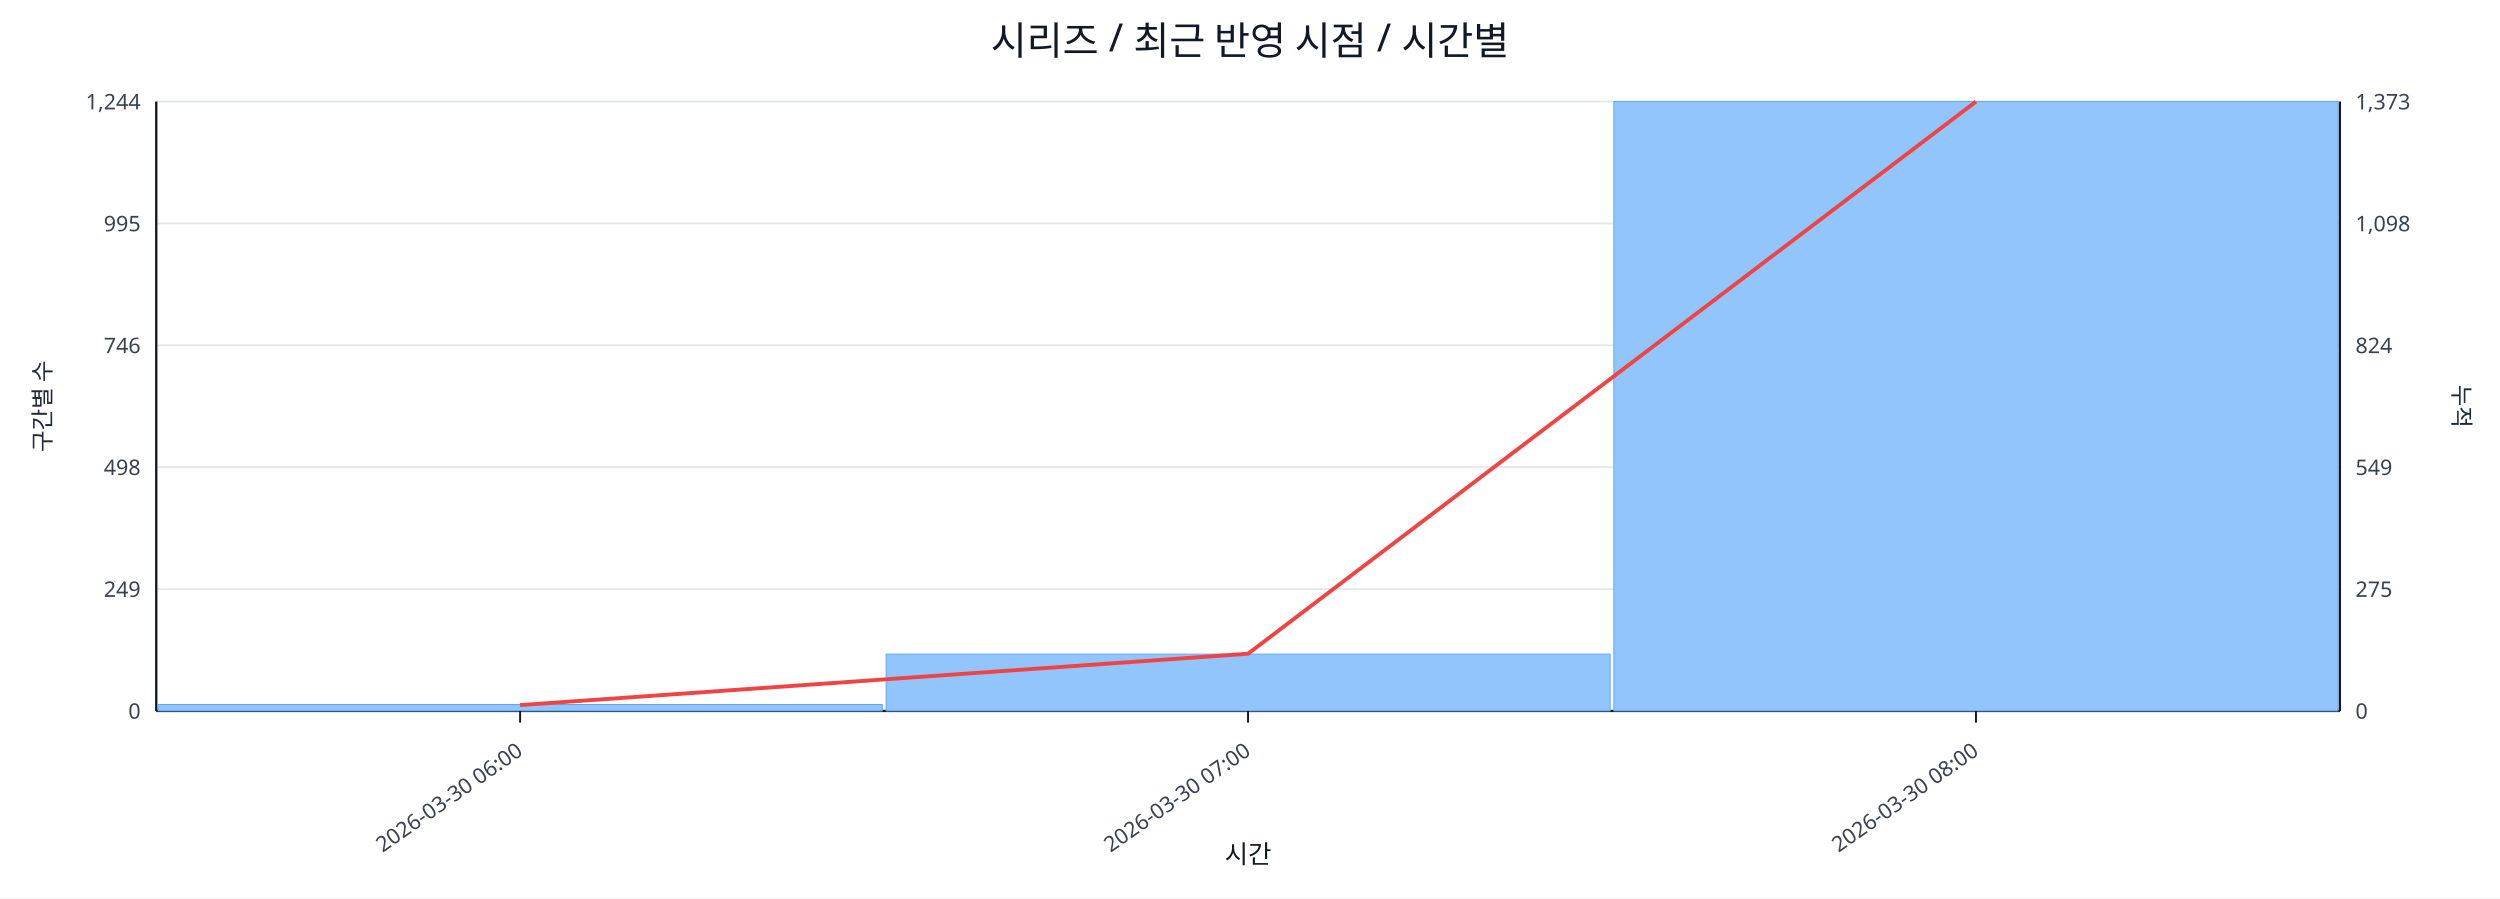
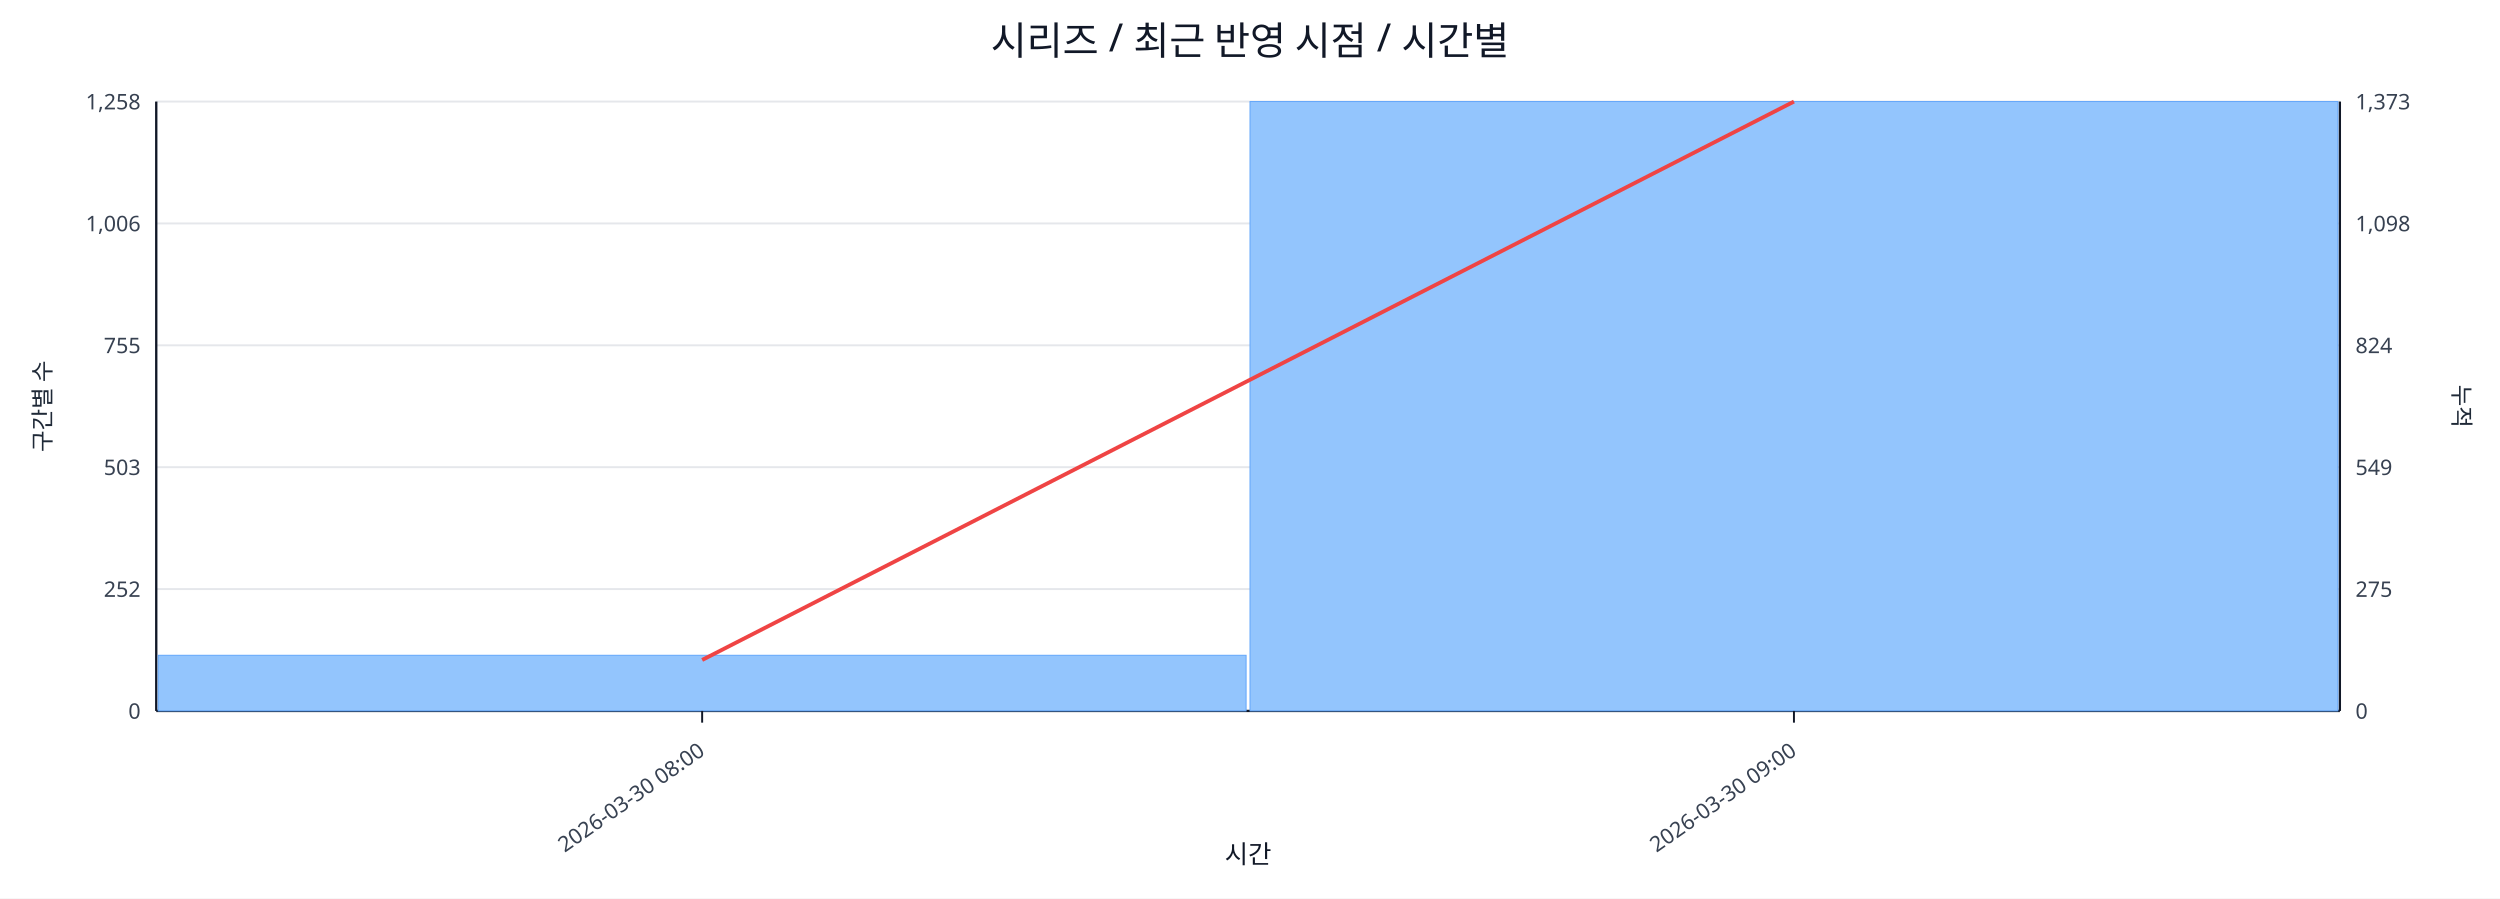
<svg xmlns="http://www.w3.org/2000/svg" width="1280" height="460" viewBox="0 0 1280 460">
  <rect x="0" y="0" width="100%" height="100%" fill="#ffffff" />
  <text x="640.0" y="28" font-size="20" text-anchor="middle" font-family="sans-serif" fill="#111827">시리즈 / 최근 반영 시점 / 시간별</text>
  <line x1="80.0" y1="52.0" x2="1198.0" y2="52.0" stroke="#e5e7eb" stroke-width="1" />
-   <text x="72.0" y="56.0" font-size="11" text-anchor="end" font-family="sans-serif" fill="#374151">1,244</text>
+   <text x="72.0" y="56.0" font-size="11" text-anchor="end" font-family="sans-serif" fill="#374151">1,258</text>
  <text x="1206.0" y="56.0" font-size="11" text-anchor="start" font-family="sans-serif" fill="#374151">1,373</text>
  <line x1="80.0" y1="114.4" x2="1198.0" y2="114.4" stroke="#e5e7eb" stroke-width="1" />
-   <text x="72.0" y="118.4" font-size="11" text-anchor="end" font-family="sans-serif" fill="#374151">995</text>
+   <text x="72.0" y="118.4" font-size="11" text-anchor="end" font-family="sans-serif" fill="#374151">1,006</text>
  <text x="1206.0" y="118.4" font-size="11" text-anchor="start" font-family="sans-serif" fill="#374151">1,098</text>
  <line x1="80.0" y1="176.8" x2="1198.0" y2="176.8" stroke="#e5e7eb" stroke-width="1" />
-   <text x="72.0" y="180.8" font-size="11" text-anchor="end" font-family="sans-serif" fill="#374151">746</text>
+   <text x="72.0" y="180.8" font-size="11" text-anchor="end" font-family="sans-serif" fill="#374151">755</text>
  <text x="1206.0" y="180.8" font-size="11" text-anchor="start" font-family="sans-serif" fill="#374151">824</text>
  <line x1="80.0" y1="239.2" x2="1198.0" y2="239.2" stroke="#e5e7eb" stroke-width="1" />
-   <text x="72.0" y="243.2" font-size="11" text-anchor="end" font-family="sans-serif" fill="#374151">498</text>
+   <text x="72.0" y="243.2" font-size="11" text-anchor="end" font-family="sans-serif" fill="#374151">503</text>
  <text x="1206.0" y="243.2" font-size="11" text-anchor="start" font-family="sans-serif" fill="#374151">549</text>
  <line x1="80.0" y1="301.6" x2="1198.0" y2="301.6" stroke="#e5e7eb" stroke-width="1" />
-   <text x="72.0" y="305.6" font-size="11" text-anchor="end" font-family="sans-serif" fill="#374151">249</text>
+   <text x="72.0" y="305.6" font-size="11" text-anchor="end" font-family="sans-serif" fill="#374151">252</text>
  <text x="1206.0" y="305.6" font-size="11" text-anchor="start" font-family="sans-serif" fill="#374151">275</text>
  <line x1="80.0" y1="364.0" x2="1198.0" y2="364.0" stroke="#e5e7eb" stroke-width="1" />
  <text x="72.0" y="368.0" font-size="11" text-anchor="end" font-family="sans-serif" fill="#374151">0</text>
  <text x="1206.0" y="368.0" font-size="11" text-anchor="start" font-family="sans-serif" fill="#374151">0</text>
  <line x1="80.0" y1="364.0" x2="1198.0" y2="364.0" stroke="#111827" stroke-width="1.2" />
  <line x1="80.0" y1="52.0" x2="80.0" y2="364.0" stroke="#111827" stroke-width="1.2" />
  <line x1="1198.0" y1="52.0" x2="1198.0" y2="364.0" stroke="#111827" stroke-width="1.2" />
-   <rect x="81.0" y="360.7" width="370.7" height="3.3" fill="#93c5fd" stroke="#60a5fa" stroke-width="0.5" />
-   <rect x="453.7" y="334.9" width="370.7" height="29.1" fill="#93c5fd" stroke="#60a5fa" stroke-width="0.5" />
-   <rect x="826.3" y="52.0" width="370.7" height="312.0" fill="#93c5fd" stroke="#60a5fa" stroke-width="0.5" />
-   <polyline fill="none" stroke="#ef4444" stroke-width="2" points="266.3,361.0 639.0,334.7 1011.7,52.0" />
-   <line x1="266.3" y1="364.0" x2="266.3" y2="370.0" stroke="#111827" stroke-width="1" />
-   <text x="268.3" y="386.0" font-size="11" text-anchor="end" transform="rotate(-35 268.3 386.0)" font-family="sans-serif" fill="#374151">2026-03-30 06:00</text>
-   <line x1="639.0" y1="364.0" x2="639.0" y2="370.0" stroke="#111827" stroke-width="1" />
-   <text x="641.0" y="386.0" font-size="11" text-anchor="end" transform="rotate(-35 641.0 386.0)" font-family="sans-serif" fill="#374151">2026-03-30 07:00</text>
-   <line x1="1011.7" y1="364.0" x2="1011.7" y2="370.0" stroke="#111827" stroke-width="1" />
-   <text x="1013.7" y="386.0" font-size="11" text-anchor="end" transform="rotate(-35 1013.7 386.0)" font-family="sans-serif" fill="#374151">2026-03-30 08:00</text>
+   <rect x="81.0" y="335.5" width="557.0" height="28.5" fill="#93c5fd" stroke="#60a5fa" stroke-width="0.5" />
+   <rect x="640.0" y="52.0" width="557.0" height="312.0" fill="#93c5fd" stroke="#60a5fa" stroke-width="0.5" />
+   <polyline fill="none" stroke="#ef4444" stroke-width="2" points="359.5,337.9 918.5,52.0" />
+   <line x1="359.5" y1="364.0" x2="359.5" y2="370.0" stroke="#111827" stroke-width="1" />
+   <text x="361.5" y="386.0" font-size="11" text-anchor="end" transform="rotate(-35 361.5 386.0)" font-family="sans-serif" fill="#374151">2026-03-30 08:00</text>
+   <line x1="918.5" y1="364.0" x2="918.5" y2="370.0" stroke="#111827" stroke-width="1" />
+   <text x="920.5" y="386.0" font-size="11" text-anchor="end" transform="rotate(-35 920.5 386.0)" font-family="sans-serif" fill="#374151">2026-03-30 09:00</text>
  <text x="26" y="208.0" font-size="12" transform="rotate(-90 26 208.0)" text-anchor="middle" font-family="sans-serif" fill="#1f2937">구간별 수</text>
  <text x="1256.0" y="208.0" font-size="12" transform="rotate(90 1256.0 208.0)" text-anchor="middle" font-family="sans-serif" fill="#1f2937">누적</text>
  <text x="639.0" y="442.0" font-size="13" text-anchor="middle" font-family="sans-serif" fill="#111827">시간</text>
</svg>
